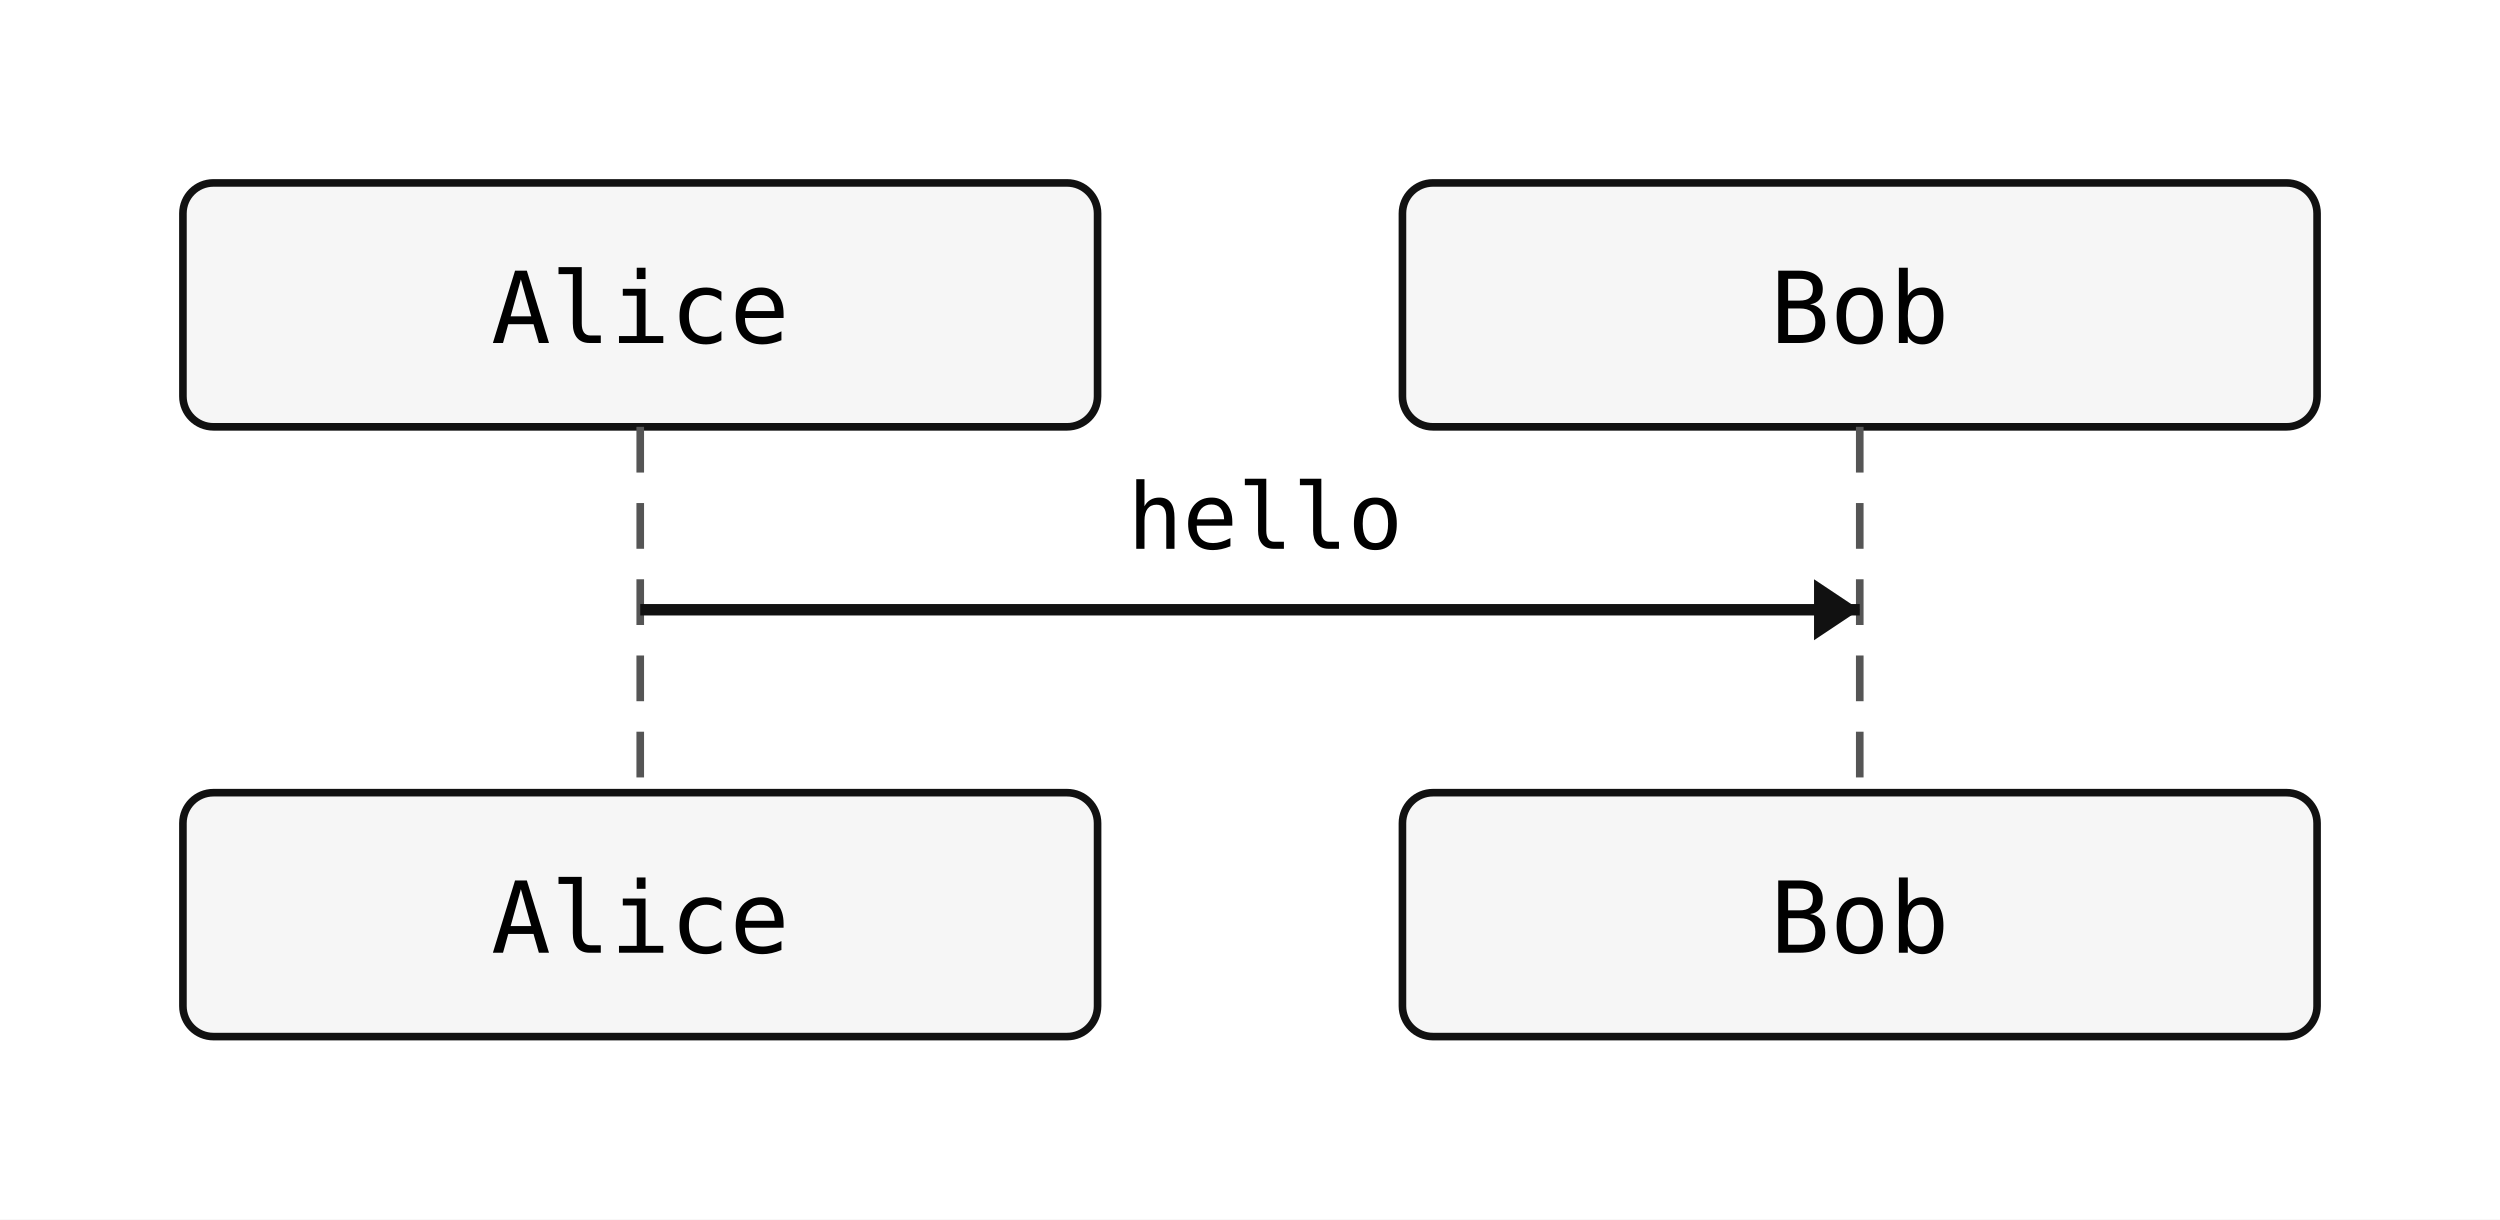
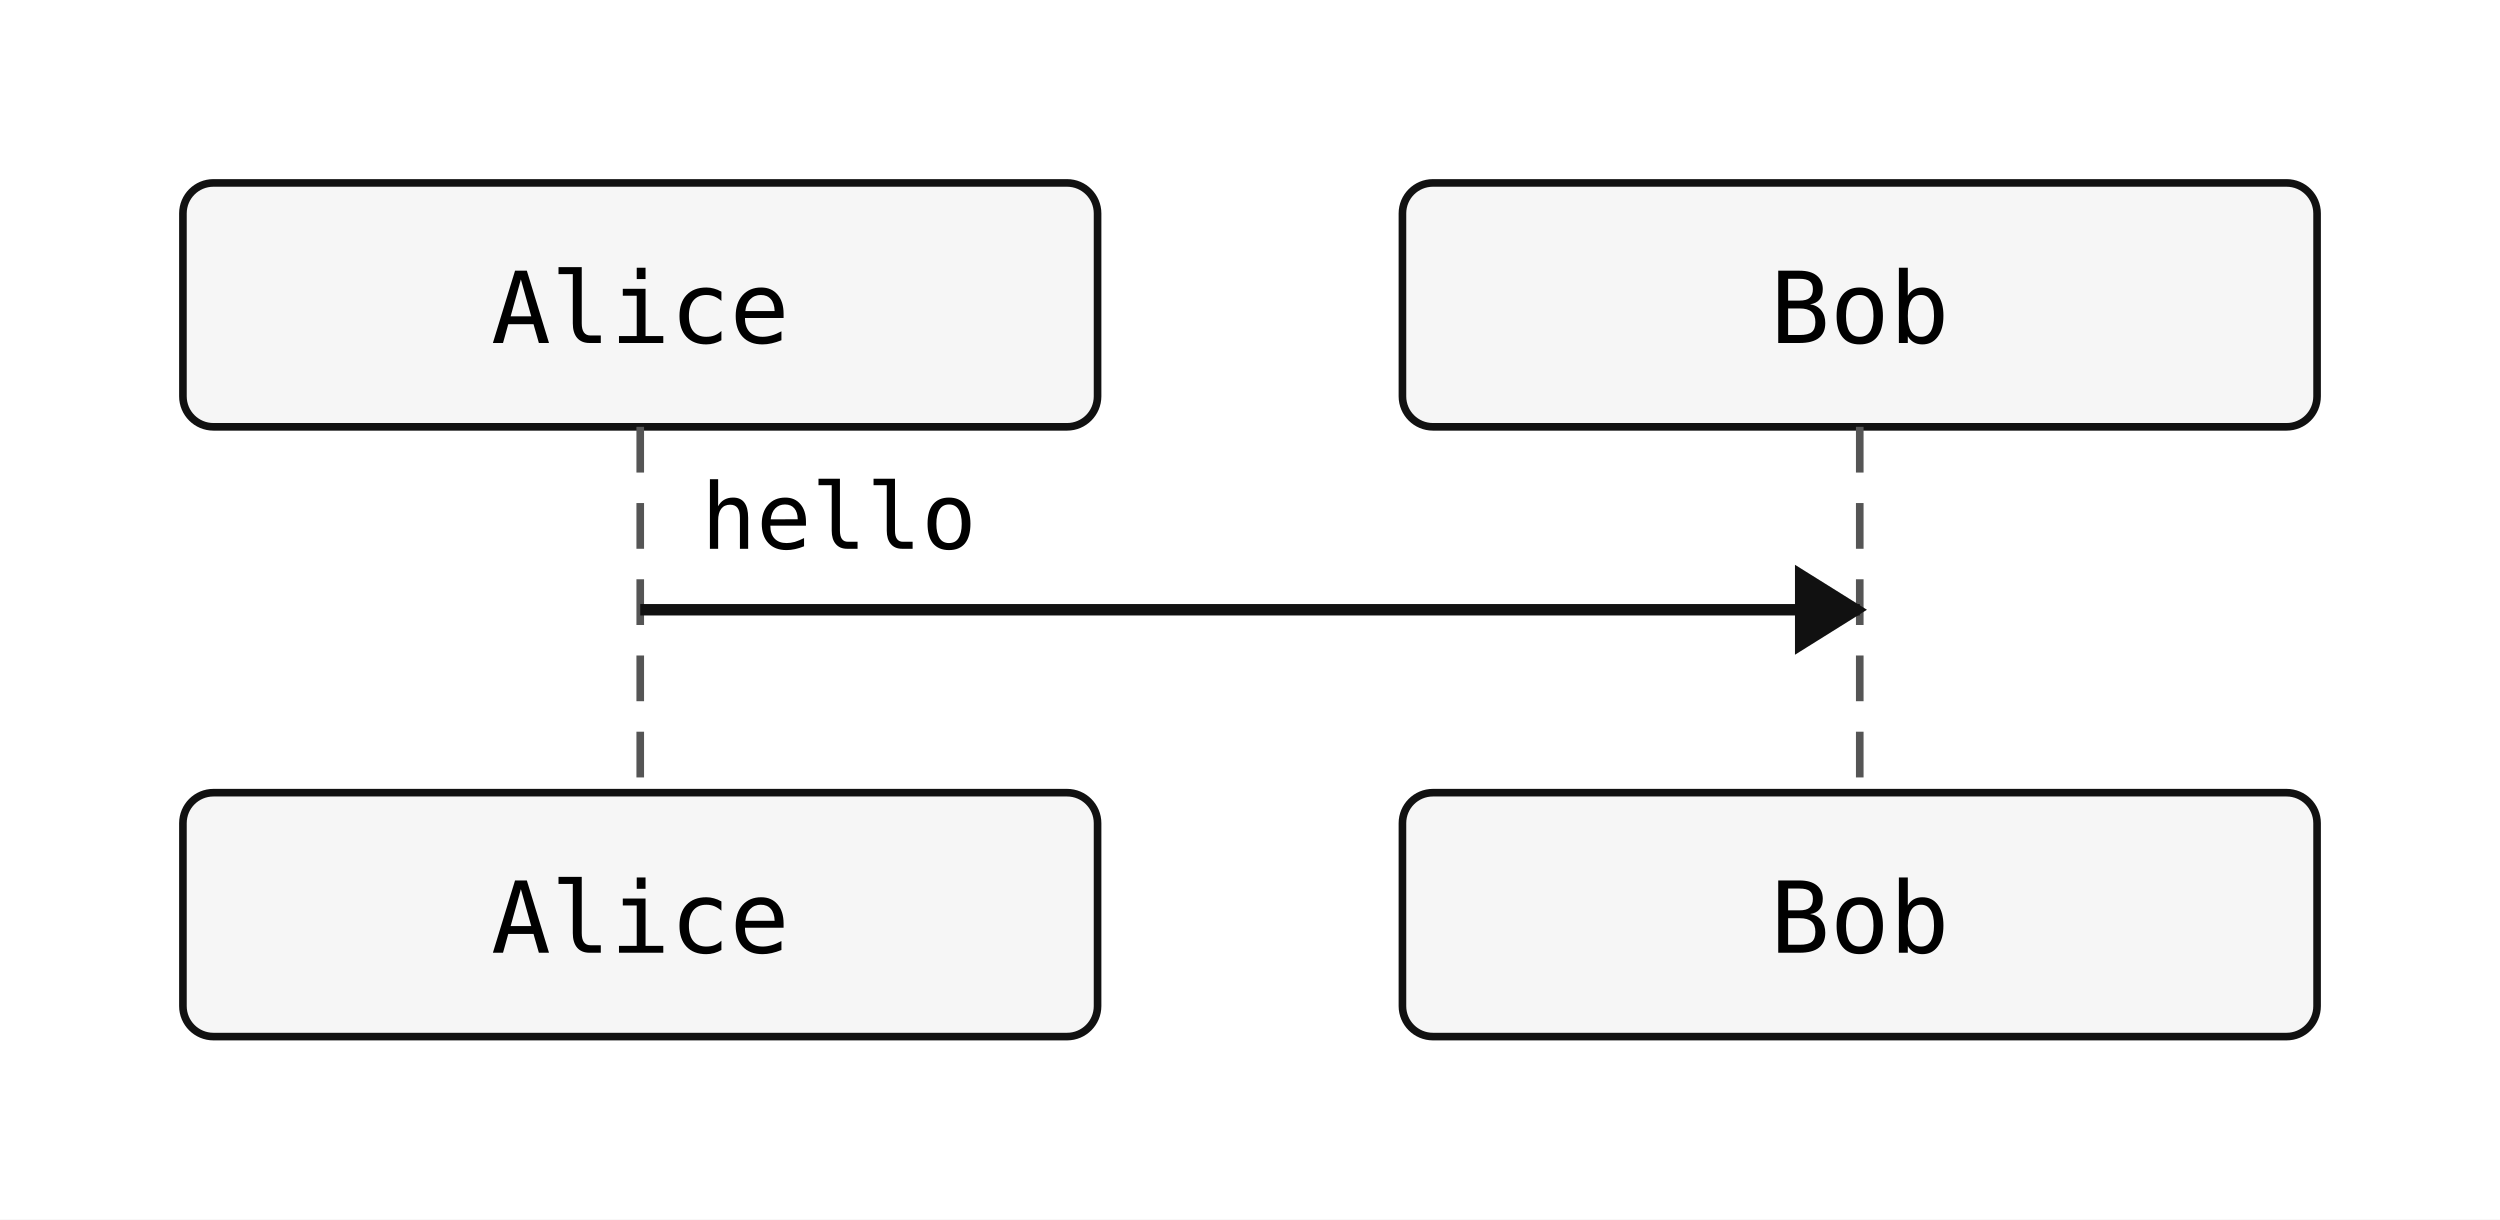
<svg xmlns="http://www.w3.org/2000/svg" width="328" height="160" viewBox="0 0 328 160">
  <rect width="100%" height="100%" fill="white" />
  <rect x="24" y="24" width="120" height="32" rx="4" ry="4" fill="#f6f6f6" stroke="#111" stroke-width="1" />
  <text x="84" y="45" text-anchor="middle" font-family="monospace" font-size="13">Alice</text>
  <rect x="184" y="24" width="120" height="32" rx="4" ry="4" fill="#f6f6f6" stroke="#111" stroke-width="1" />
  <text x="244" y="45" text-anchor="middle" font-family="monospace" font-size="13">Bob</text>
  <line x1="84" y1="56" x2="84" y2="104" stroke="#555" stroke-width="1" stroke-dasharray="6 4" />
  <line x1="244" y1="56" x2="244" y2="104" stroke="#555" stroke-width="1" stroke-dasharray="6 4" />
  <line x1="84" y1="80" x2="244" y2="80" stroke="#111" stroke-width="1.5" />
-   <polygon points="244,80 238,76 238,84" fill="#111" />
-   <text x="166" y="72" text-anchor="middle" font-family="monospace" font-size="12">hello</text>
+   <polygon points="244,80 236,75 236,85" fill="#111" stroke="#111" stroke-width="1" />
+   <text x="92" y="72" text-anchor="start" font-family="monospace" font-size="12">hello</text>
  <rect x="24" y="104" width="120" height="32" rx="4" ry="4" fill="#f6f6f6" stroke="#111" stroke-width="1" />
  <text x="84" y="125" text-anchor="middle" font-family="monospace" font-size="13">Alice</text>
  <rect x="184" y="104" width="120" height="32" rx="4" ry="4" fill="#f6f6f6" stroke="#111" stroke-width="1" />
  <text x="244" y="125" text-anchor="middle" font-family="monospace" font-size="13">Bob</text>
</svg>
